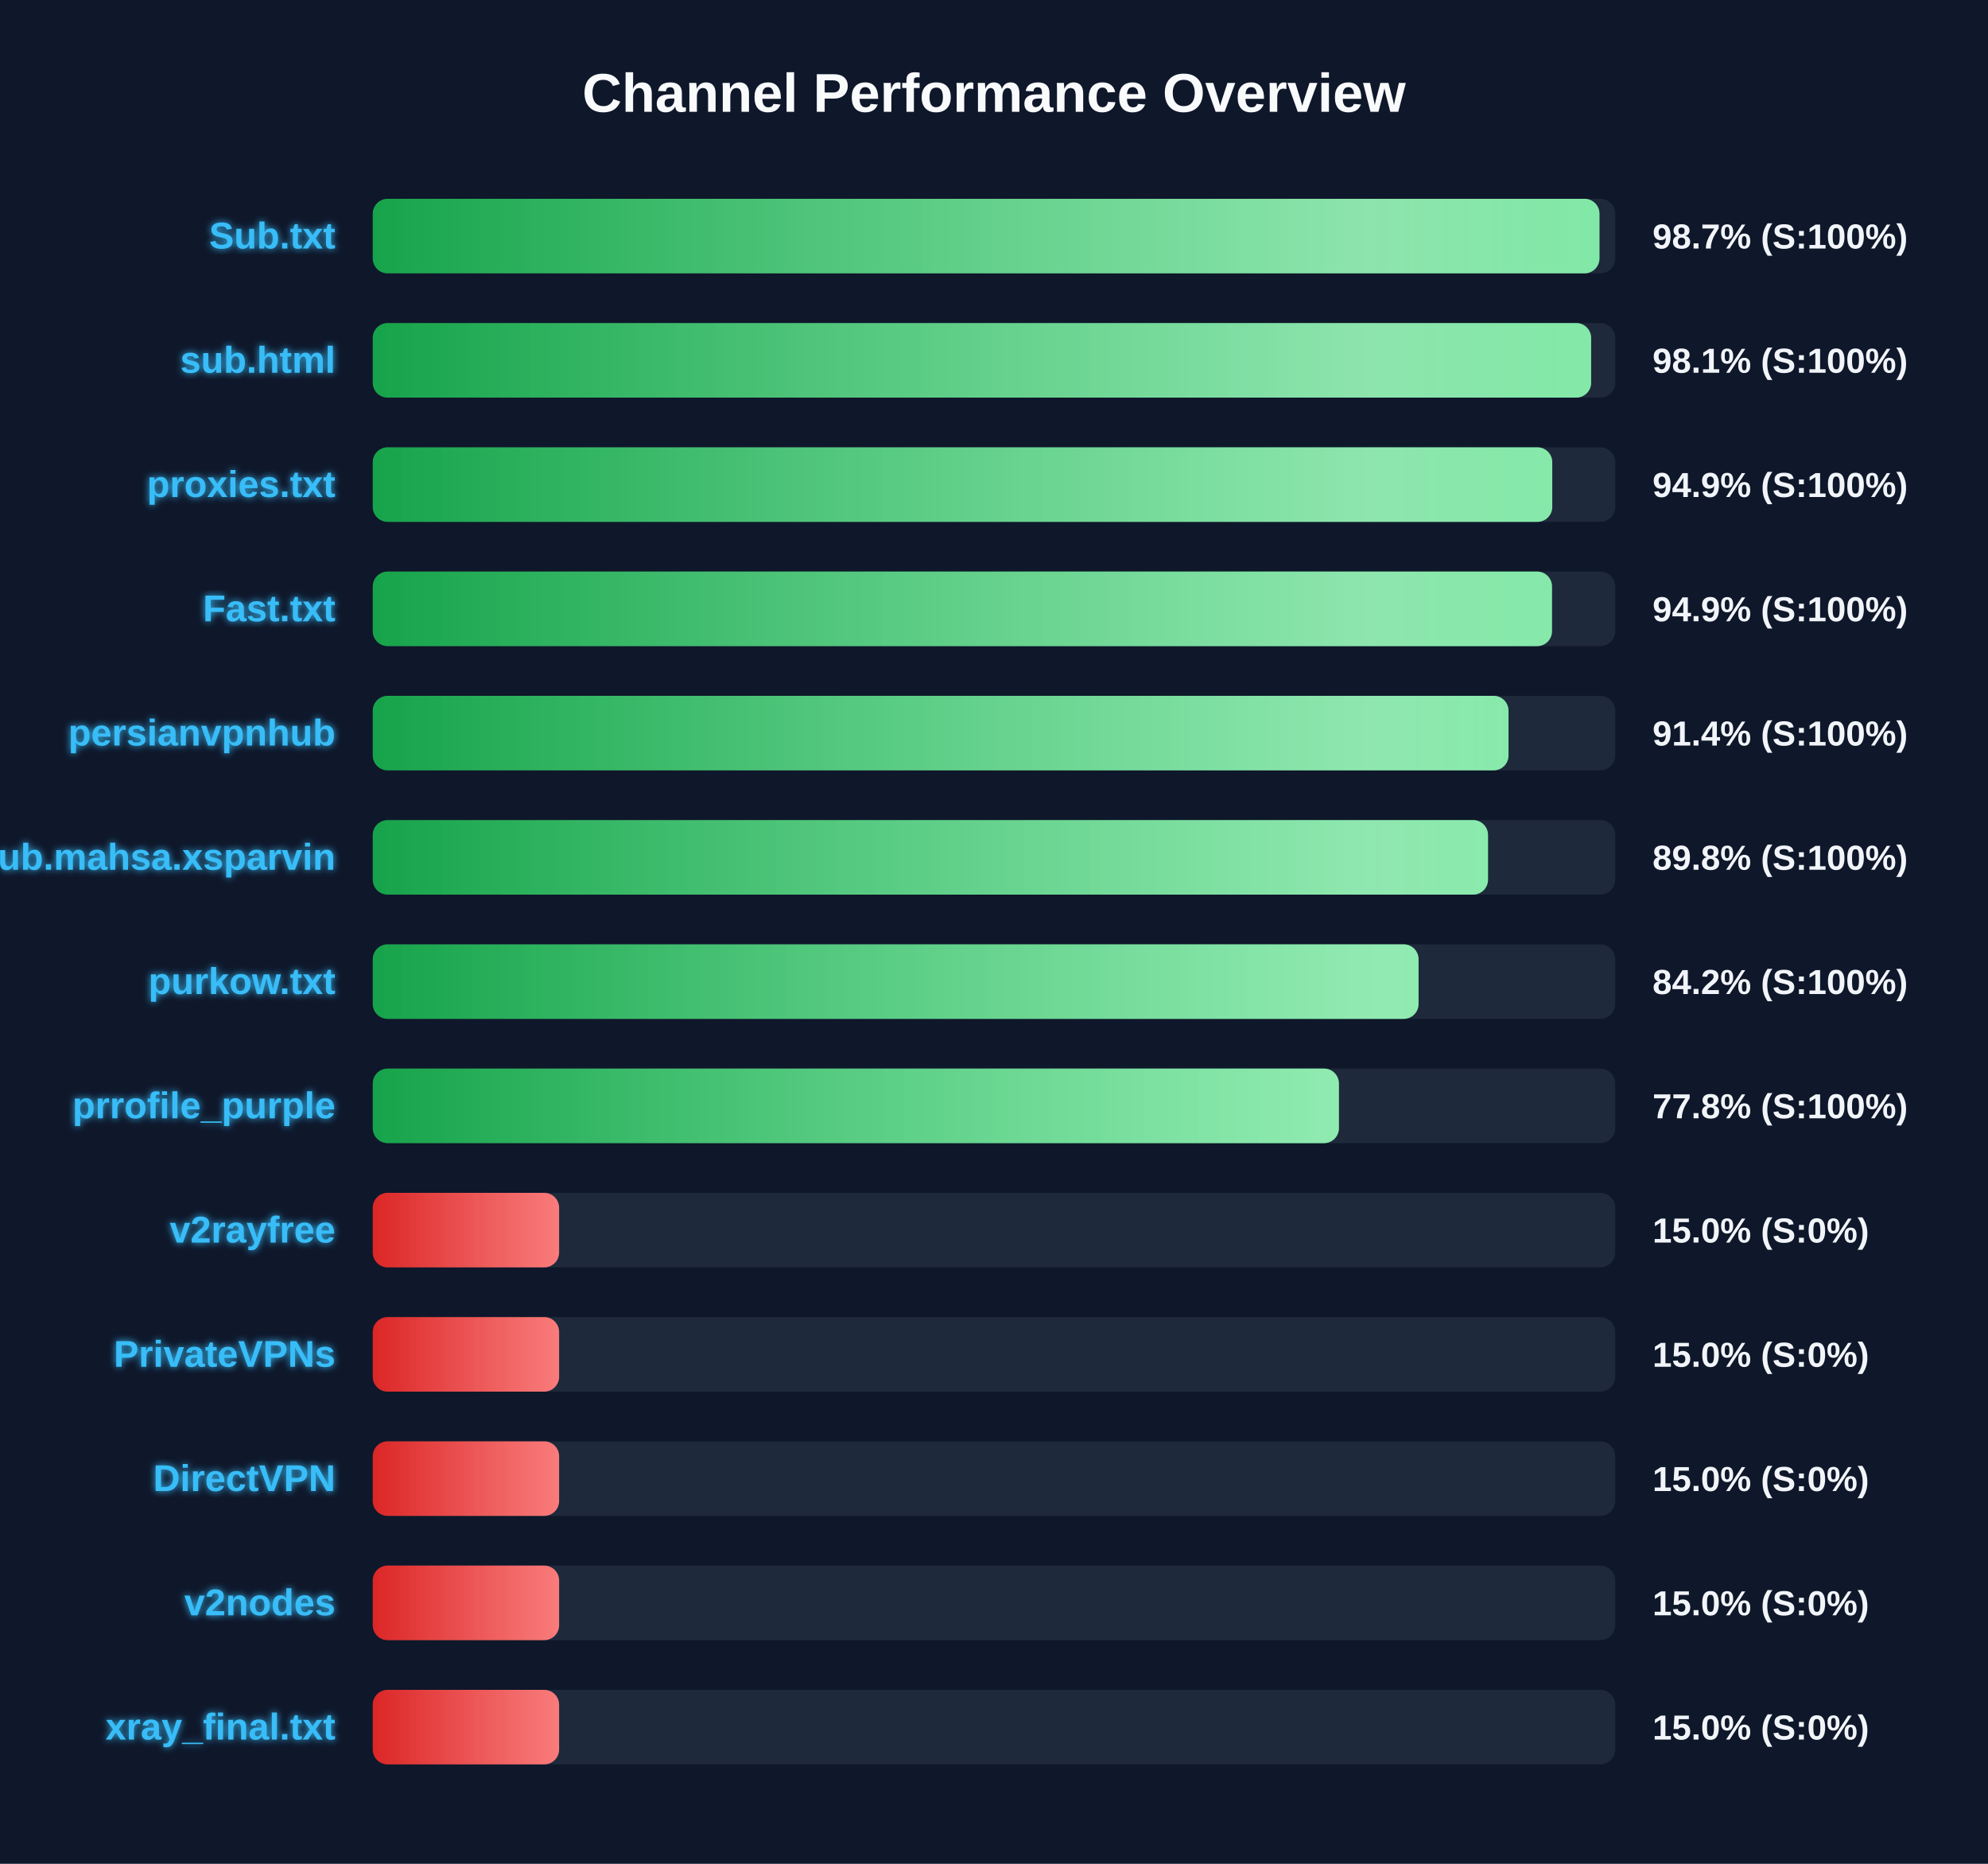
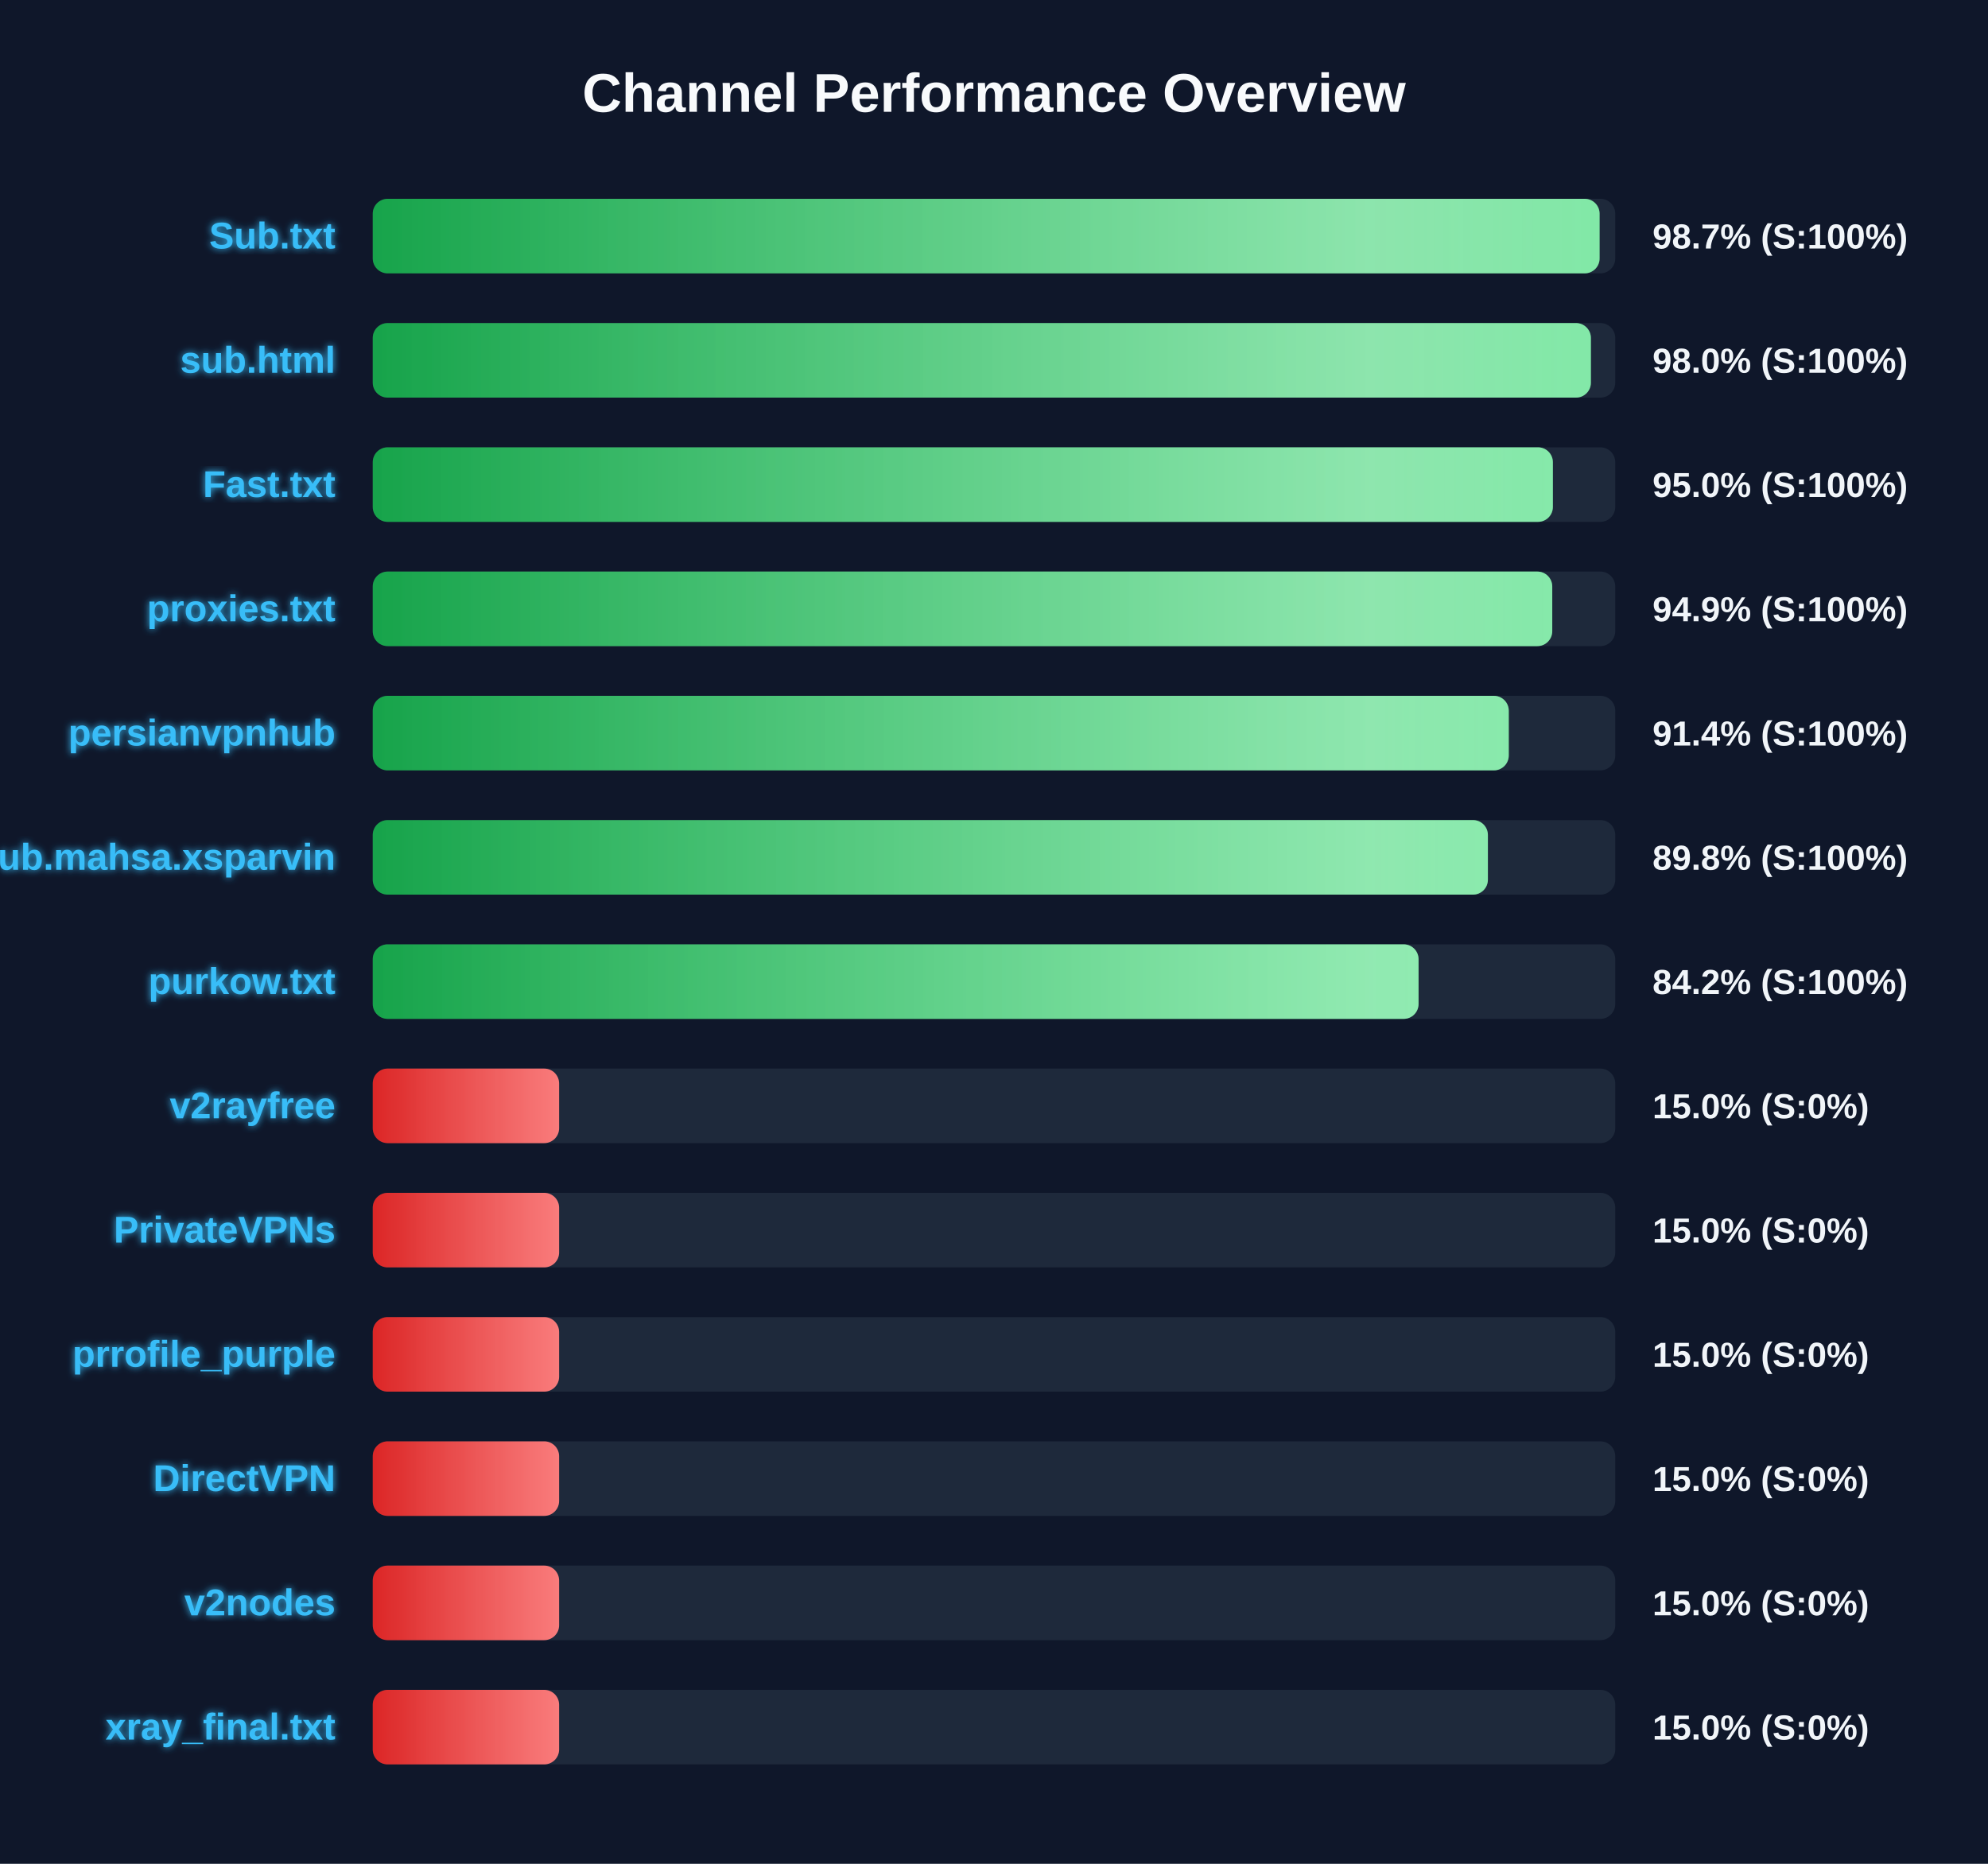
<svg xmlns="http://www.w3.org/2000/svg" width="800" height="750" version="1.1">
  <defs>
    <linearGradient id="grad-green" x1="0%" y1="0%" x2="100%" y2="0%">
      <stop offset="0%" stop-color="#16a34a" />
      <stop offset="100%" stop-color="#4ade80" />
    </linearGradient>
    <linearGradient id="grad-yellow" x1="0%" y1="0%" x2="100%" y2="0%">
      <stop offset="0%" stop-color="#ca8a04" />
      <stop offset="100%" stop-color="#fde047" />
    </linearGradient>
    <linearGradient id="grad-red" x1="0%" y1="0%" x2="100%" y2="0%">
      <stop offset="0%" stop-color="#dc2626" />
      <stop offset="100%" stop-color="#f87171" />
    </linearGradient>
    <linearGradient id="shimmer" x1="0%" y1="0%" x2="100%" y2="0%">
      <stop offset="0%" stop-color="rgba(255,255,255,0)" />
      <stop offset="50%" stop-color="rgba(255,255,255,0.4)" />
      <stop offset="100%" stop-color="rgba(255,255,255,0)" />
    </linearGradient>
    <filter id="glow" x="-20%" y="-20%" width="140%" height="140%">
      <feGaussianBlur stdDeviation="1.5" result="blur" />
      <feComposite in="SourceGraphic" in2="blur" operator="over" />
    </filter>
  </defs>
  <style>
        .bg-rect { fill: #0f172a; }
        .title { font: bold 22px 'Segoe UI', Arial, sans-serif; fill: #f8fafc; }
        .row { font: bold 15px 'Segoe UI', Arial, sans-serif; fill: #38bdf8; filter: url(#glow); }
        .score { font: bold 14px 'Segoe UI', Arial, sans-serif; fill: #f1f5f9; }
        @keyframes shimmer-anim {
            0% { transform: translateX(-100%); }
            100% { transform: translateX(200%); }
        }
        .shimmer-rect {
            animation: shimmer-anim 2.5s infinite linear;
        }
    </style>
  <rect width="100%" height="100%" class="bg-rect" />
  <text x="400" y="45" text-anchor="middle" class="title">Channel Performance Overview</text>
  <rect x="150" y="80" width="500" height="30" fill="#1e293b" rx="6" />
  <clipPath id="clip-0">
-     <rect x="150" y="80" width="493.65" height="30" rx="6" />
+     <rect x="150" y="80" width="493.7" height="30" rx="6" />
  </clipPath>
-   <rect x="150" y="80" width="493.65" height="30" fill="url(#grad-green)" rx="6" />
+   <rect x="150" y="80" width="493.7" height="30" fill="url(#grad-green)" rx="6" />
  <g clip-path="url(#clip-0)">
    <rect x="150" y="80" width="100%" height="30" fill="url(#shimmer)" class="shimmer-rect" />
  </g>
  <text x="135" y="100" text-anchor="end" class="row">Sub.txt</text>
  <text x="665" y="100" text-anchor="start" class="score">98.7% (S:100%)</text>
  <rect x="150" y="130" width="500" height="30" fill="#1e293b" rx="6" />
  <clipPath id="clip-1">
-     <rect x="150" y="130" width="490.3" height="30" rx="6" />
+     <rect x="150" y="130" width="490.2" height="30" rx="6" />
  </clipPath>
-   <rect x="150" y="130" width="490.3" height="30" fill="url(#grad-green)" rx="6" />
+   <rect x="150" y="130" width="490.2" height="30" fill="url(#grad-green)" rx="6" />
  <g clip-path="url(#clip-1)">
    <rect x="150" y="130" width="100%" height="30" fill="url(#shimmer)" class="shimmer-rect" />
  </g>
  <text x="135" y="150" text-anchor="end" class="row">sub.html</text>
-   <text x="665" y="150" text-anchor="start" class="score">98.1% (S:100%)</text>
+   <text x="665" y="150" text-anchor="start" class="score">98.0% (S:100%)</text>
  <rect x="150" y="180" width="500" height="30" fill="#1e293b" rx="6" />
  <clipPath id="clip-2">
-     <rect x="150" y="180" width="474.65" height="30" rx="6" />
+     <rect x="150" y="180" width="474.9" height="30" rx="6" />
  </clipPath>
-   <rect x="150" y="180" width="474.65" height="30" fill="url(#grad-green)" rx="6" />
+   <rect x="150" y="180" width="474.9" height="30" fill="url(#grad-green)" rx="6" />
  <g clip-path="url(#clip-2)">
    <rect x="150" y="180" width="100%" height="30" fill="url(#shimmer)" class="shimmer-rect" />
  </g>
-   <text x="135" y="200" text-anchor="end" class="row">proxies.txt</text>
-   <text x="665" y="200" text-anchor="start" class="score">94.9% (S:100%)</text>
+   <text x="135" y="200" text-anchor="end" class="row">Fast.txt</text>
+   <text x="665" y="200" text-anchor="start" class="score">95.0% (S:100%)</text>
  <rect x="150" y="230" width="500" height="30" fill="#1e293b" rx="6" />
  <clipPath id="clip-3">
-     <rect x="150" y="230" width="474.55" height="30" rx="6" />
+     <rect x="150" y="230" width="474.65" height="30" rx="6" />
  </clipPath>
-   <rect x="150" y="230" width="474.55" height="30" fill="url(#grad-green)" rx="6" />
+   <rect x="150" y="230" width="474.65" height="30" fill="url(#grad-green)" rx="6" />
  <g clip-path="url(#clip-3)">
    <rect x="150" y="230" width="100%" height="30" fill="url(#shimmer)" class="shimmer-rect" />
  </g>
-   <text x="135" y="250" text-anchor="end" class="row">Fast.txt</text>
+   <text x="135" y="250" text-anchor="end" class="row">proxies.txt</text>
  <text x="665" y="250" text-anchor="start" class="score">94.9% (S:100%)</text>
  <rect x="150" y="280" width="500" height="30" fill="#1e293b" rx="6" />
  <clipPath id="clip-4">
-     <rect x="150" y="280" width="457.05" height="30" rx="6" />
+     <rect x="150" y="280" width="457.15" height="30" rx="6" />
  </clipPath>
-   <rect x="150" y="280" width="457.05" height="30" fill="url(#grad-green)" rx="6" />
+   <rect x="150" y="280" width="457.15" height="30" fill="url(#grad-green)" rx="6" />
  <g clip-path="url(#clip-4)">
    <rect x="150" y="280" width="100%" height="30" fill="url(#shimmer)" class="shimmer-rect" />
  </g>
  <text x="135" y="300" text-anchor="end" class="row">persianvpnhub</text>
  <text x="665" y="300" text-anchor="start" class="score">91.4% (S:100%)</text>
  <rect x="150" y="330" width="500" height="30" fill="#1e293b" rx="6" />
  <clipPath id="clip-5">
-     <rect x="150" y="330" width="448.8" height="30" rx="6" />
+     <rect x="150" y="330" width="448.75" height="30" rx="6" />
  </clipPath>
-   <rect x="150" y="330" width="448.8" height="30" fill="url(#grad-green)" rx="6" />
+   <rect x="150" y="330" width="448.75" height="30" fill="url(#grad-green)" rx="6" />
  <g clip-path="url(#clip-5)">
    <rect x="150" y="330" width="100%" height="30" fill="url(#shimmer)" class="shimmer-rect" />
  </g>
  <text x="135" y="350" text-anchor="end" class="row">Sub.mahsa.xsparvin</text>
  <text x="665" y="350" text-anchor="start" class="score">89.8% (S:100%)</text>
  <rect x="150" y="380" width="500" height="30" fill="#1e293b" rx="6" />
  <clipPath id="clip-6">
    <rect x="150" y="380" width="420.85" height="30" rx="6" />
  </clipPath>
  <rect x="150" y="380" width="420.85" height="30" fill="url(#grad-green)" rx="6" />
  <g clip-path="url(#clip-6)">
    <rect x="150" y="380" width="100%" height="30" fill="url(#shimmer)" class="shimmer-rect" />
  </g>
  <text x="135" y="400" text-anchor="end" class="row">purkow.txt</text>
  <text x="665" y="400" text-anchor="start" class="score">84.2% (S:100%)</text>
  <rect x="150" y="430" width="500" height="30" fill="#1e293b" rx="6" />
  <clipPath id="clip-7">
-     <rect x="150" y="430" width="388.8" height="30" rx="6" />
+     <rect x="150" y="430" width="75.0" height="30" rx="6" />
  </clipPath>
-   <rect x="150" y="430" width="388.8" height="30" fill="url(#grad-green)" rx="6" />
+   <rect x="150" y="430" width="75.0" height="30" fill="url(#grad-red)" rx="6" />
  <g clip-path="url(#clip-7)">
    <rect x="150" y="430" width="100%" height="30" fill="url(#shimmer)" class="shimmer-rect" />
  </g>
-   <text x="135" y="450" text-anchor="end" class="row">prrofile_purple</text>
-   <text x="665" y="450" text-anchor="start" class="score">77.8% (S:100%)</text>
+   <text x="135" y="450" text-anchor="end" class="row">v2rayfree</text>
+   <text x="665" y="450" text-anchor="start" class="score">15.0% (S:0%)</text>
  <rect x="150" y="480" width="500" height="30" fill="#1e293b" rx="6" />
  <clipPath id="clip-8">
    <rect x="150" y="480" width="75.0" height="30" rx="6" />
  </clipPath>
  <rect x="150" y="480" width="75.0" height="30" fill="url(#grad-red)" rx="6" />
  <g clip-path="url(#clip-8)">
    <rect x="150" y="480" width="100%" height="30" fill="url(#shimmer)" class="shimmer-rect" />
  </g>
-   <text x="135" y="500" text-anchor="end" class="row">v2rayfree</text>
+   <text x="135" y="500" text-anchor="end" class="row">PrivateVPNs</text>
  <text x="665" y="500" text-anchor="start" class="score">15.0% (S:0%)</text>
  <rect x="150" y="530" width="500" height="30" fill="#1e293b" rx="6" />
  <clipPath id="clip-9">
    <rect x="150" y="530" width="75.0" height="30" rx="6" />
  </clipPath>
  <rect x="150" y="530" width="75.0" height="30" fill="url(#grad-red)" rx="6" />
  <g clip-path="url(#clip-9)">
    <rect x="150" y="530" width="100%" height="30" fill="url(#shimmer)" class="shimmer-rect" />
  </g>
-   <text x="135" y="550" text-anchor="end" class="row">PrivateVPNs</text>
+   <text x="135" y="550" text-anchor="end" class="row">prrofile_purple</text>
  <text x="665" y="550" text-anchor="start" class="score">15.0% (S:0%)</text>
  <rect x="150" y="580" width="500" height="30" fill="#1e293b" rx="6" />
  <clipPath id="clip-10">
    <rect x="150" y="580" width="75.0" height="30" rx="6" />
  </clipPath>
  <rect x="150" y="580" width="75.0" height="30" fill="url(#grad-red)" rx="6" />
  <g clip-path="url(#clip-10)">
    <rect x="150" y="580" width="100%" height="30" fill="url(#shimmer)" class="shimmer-rect" />
  </g>
  <text x="135" y="600" text-anchor="end" class="row">DirectVPN</text>
  <text x="665" y="600" text-anchor="start" class="score">15.0% (S:0%)</text>
  <rect x="150" y="630" width="500" height="30" fill="#1e293b" rx="6" />
  <clipPath id="clip-11">
    <rect x="150" y="630" width="75.0" height="30" rx="6" />
  </clipPath>
  <rect x="150" y="630" width="75.0" height="30" fill="url(#grad-red)" rx="6" />
  <g clip-path="url(#clip-11)">
    <rect x="150" y="630" width="100%" height="30" fill="url(#shimmer)" class="shimmer-rect" />
  </g>
  <text x="135" y="650" text-anchor="end" class="row">v2nodes</text>
  <text x="665" y="650" text-anchor="start" class="score">15.0% (S:0%)</text>
  <rect x="150" y="680" width="500" height="30" fill="#1e293b" rx="6" />
  <clipPath id="clip-12">
    <rect x="150" y="680" width="75.0" height="30" rx="6" />
  </clipPath>
  <rect x="150" y="680" width="75.0" height="30" fill="url(#grad-red)" rx="6" />
  <g clip-path="url(#clip-12)">
    <rect x="150" y="680" width="100%" height="30" fill="url(#shimmer)" class="shimmer-rect" />
  </g>
  <text x="135" y="700" text-anchor="end" class="row">xray_final.txt</text>
  <text x="665" y="700" text-anchor="start" class="score">15.0% (S:0%)</text>
</svg>
